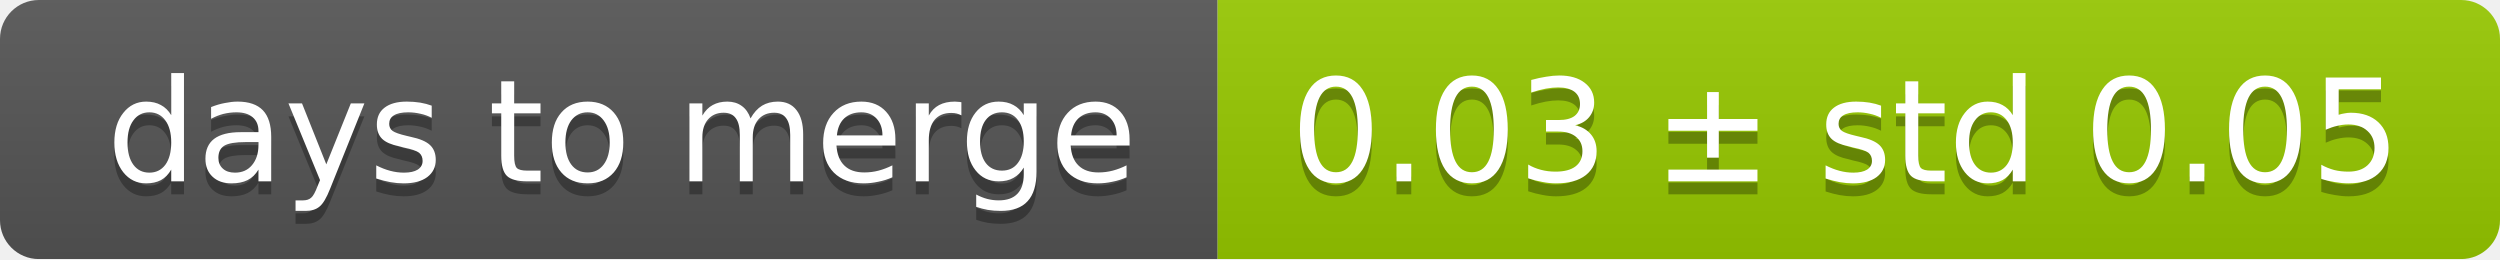
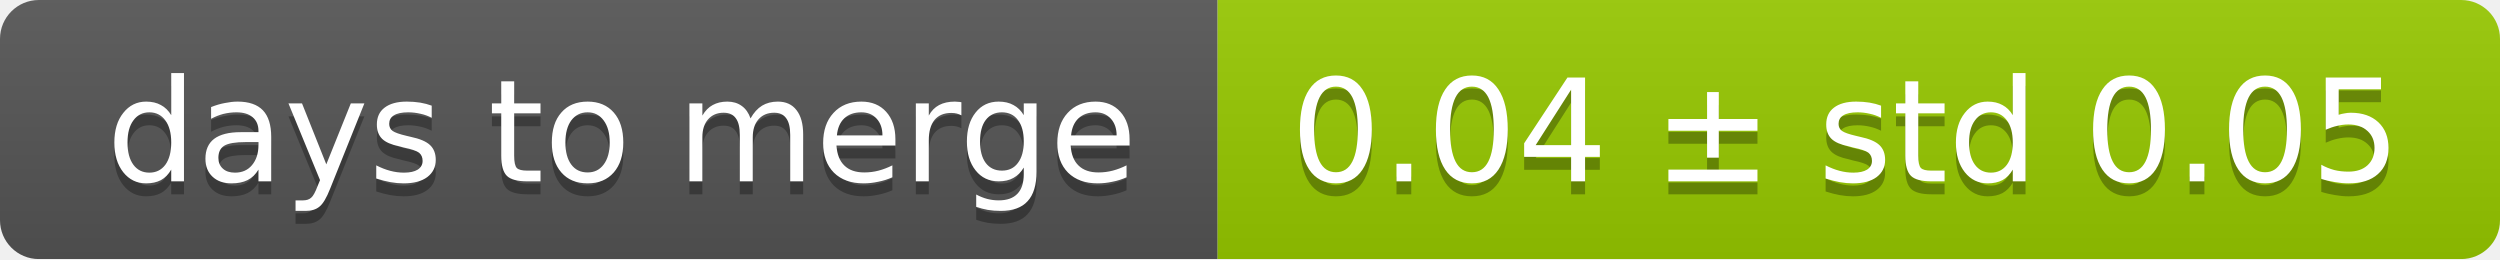
<svg xmlns="http://www.w3.org/2000/svg" width="193" height="20">
  <linearGradient id="smooth" x2="0" y2="100%">
    <stop offset="0" stop-color="#bbb" stop-opacity=".1" />
    <stop offset="1" stop-opacity=".1" />
  </linearGradient>
  <mask id="round">
    <rect width="193" height="20" rx="3" fill="#fff" />
  </mask>
  <g mask="url(#round)">
    <rect width="94" height="20" fill="#555" />
    <rect x="94" width="99" height="20" fill="#97ca00" />
    <rect width="193" height="20" fill="url(#smooth)" />
  </g>
  <g fill="#fff" text-anchor="middle" font-family="DejaVu Sans,Verdana,Geneva,sans-serif" font-size="11">
    <text x="48" y="15" fill="#010101" fill-opacity=".3">days to merge</text>
    <text x="48" y="14">days to merge</text>
-     <text x="142.5" y="15" fill="#010101" fill-opacity=".3">0.03 ± std 0.05</text>
-     <text x="142.5" y="14">0.03 ± std 0.05</text>
+     <text x="142.5" y="15" fill="#010101" fill-opacity=".3">0.04 ± std 0.05</text>
+     <text x="142.5" y="14">0.04 ± std 0.05</text>
  </g>
</svg>
